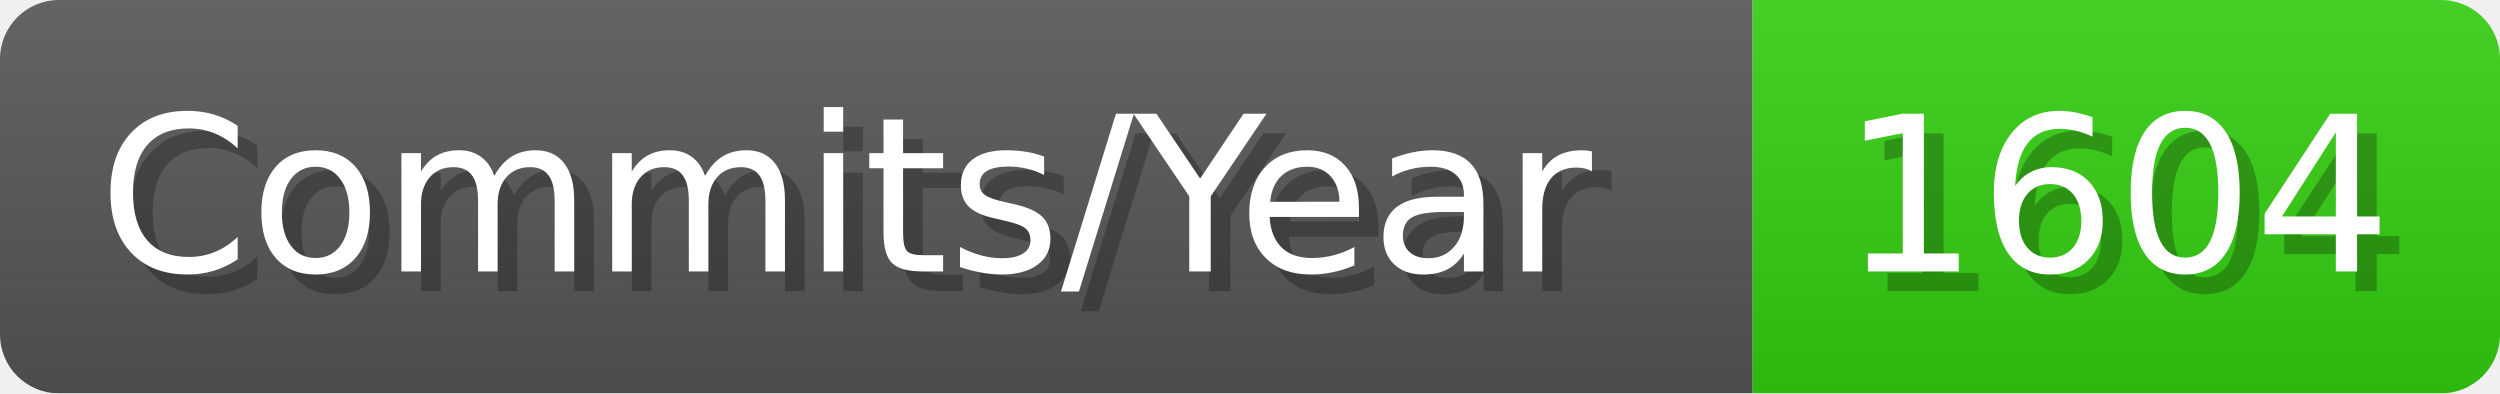
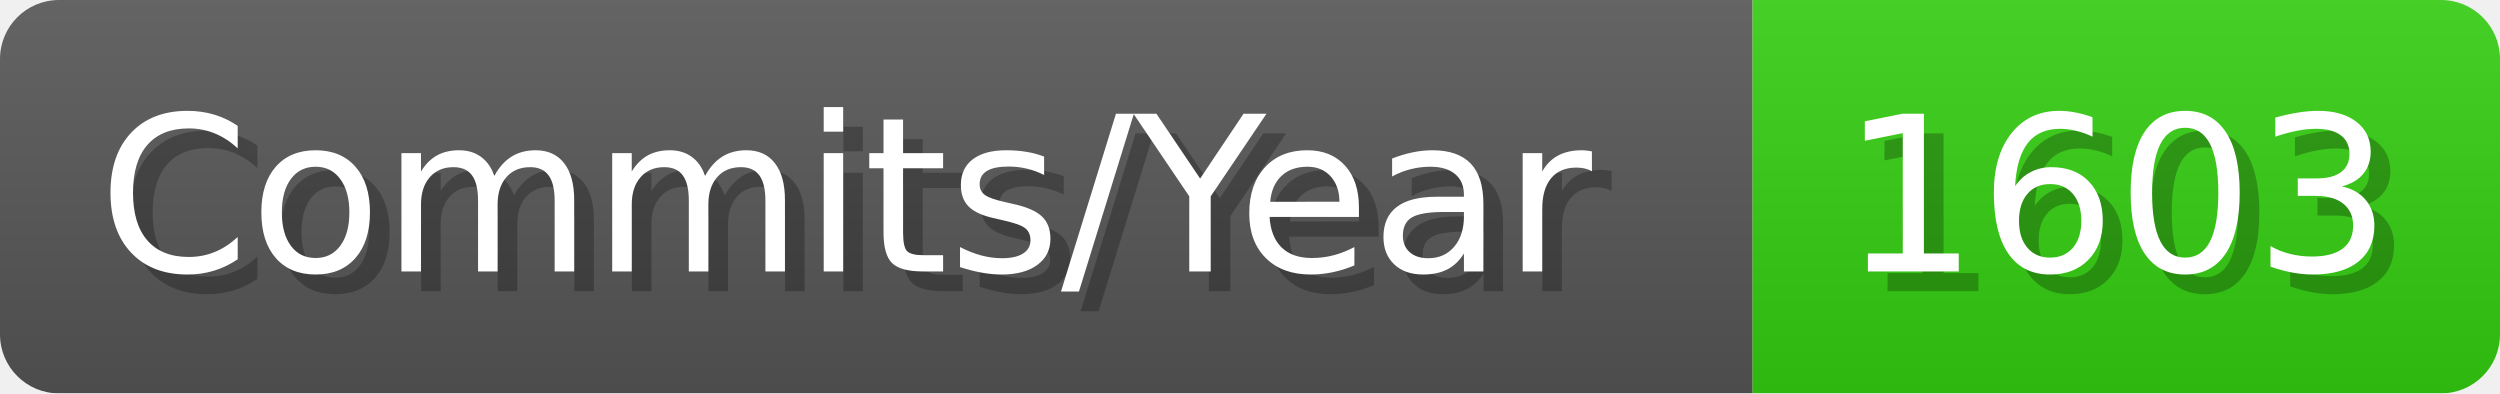
- <svg xmlns="http://www.w3.org/2000/svg" width="127.1" height="20" viewBox="0 0 1271 200" role="img" aria-label="Commits/Year: 1604">
+ <svg xmlns="http://www.w3.org/2000/svg" width="127.1" height="20" viewBox="0 0 1271 200" role="img" aria-label="Commits/Year: 1603">
  <linearGradient id="aUPdi" x2="0" y2="100%">
    <stop offset="0" stop-opacity=".1" stop-color="#EEE" />
    <stop offset="1" stop-opacity=".1" />
  </linearGradient>
  <mask id="WfAiQ">
    <rect width="1271" height="200" rx="30" fill="#FFF" />
  </mask>
  <g mask="url(#WfAiQ)">
    <rect width="891" height="200" fill="#555" />
    <rect width="380" height="200" fill="#3C1" x="891" />
    <rect width="1271" height="200" fill="url(#aUPdi)" />
  </g>
  <g aria-hidden="true" fill="#fff" text-anchor="start" font-family="Verdana,DejaVu Sans,sans-serif" font-size="110">
    <text x="60" y="148" textLength="791" fill="#000" opacity="0.25">Commits/Year</text>
    <text x="50" y="138" textLength="791">Commits/Year</text>
-     <text x="946" y="148" textLength="280" fill="#000" opacity="0.25">1604</text>
-     <text x="936" y="138" textLength="280">1604</text>
+     <text x="946" y="148" textLength="280" fill="#000" opacity="0.25">1603</text>
+     <text x="936" y="138" textLength="280">1603</text>
  </g>
</svg>
